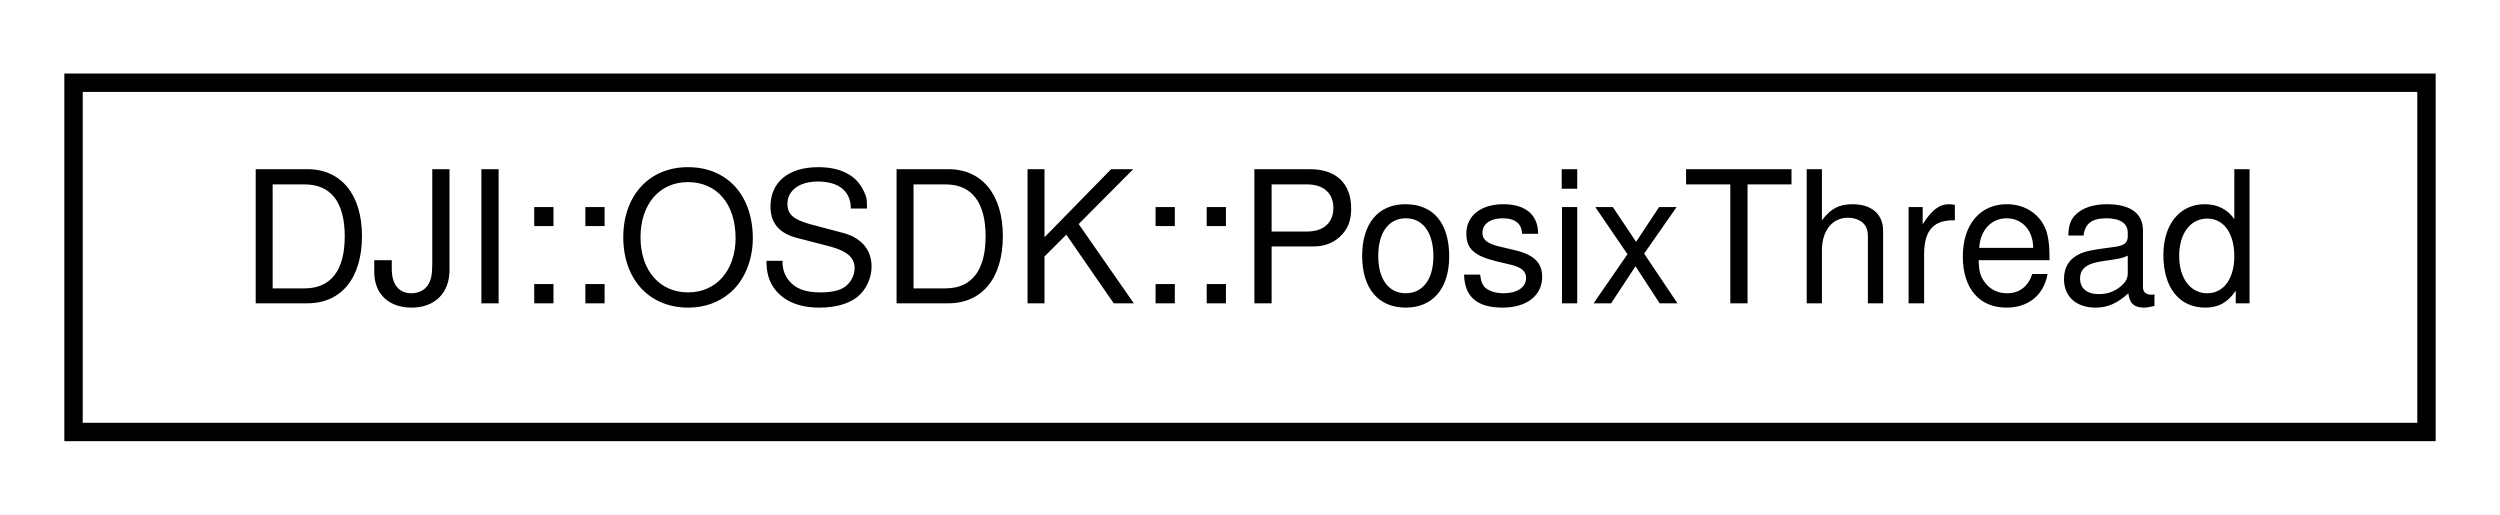
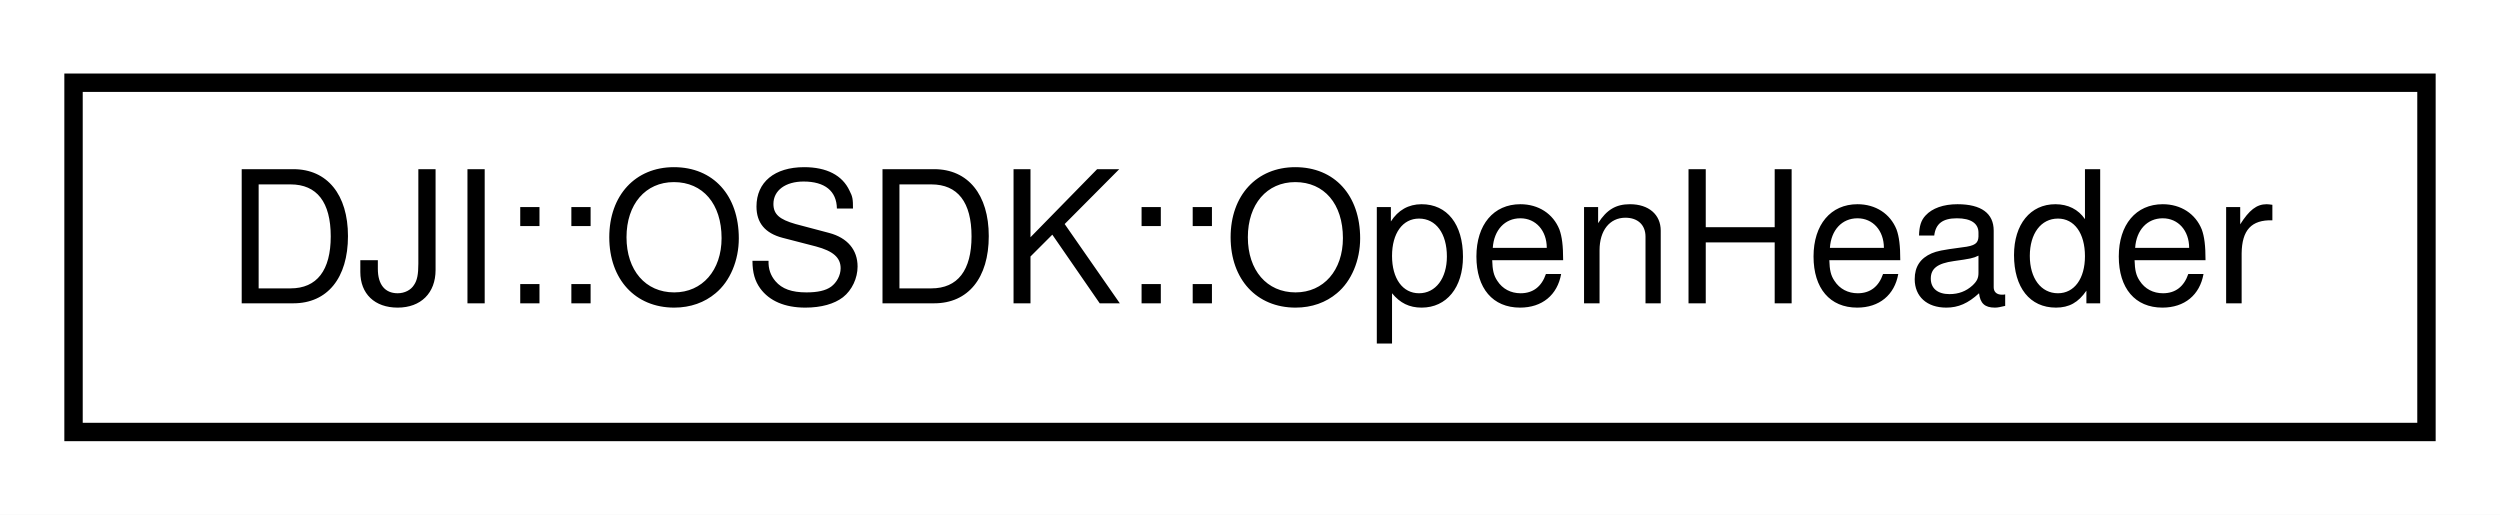
<svg xmlns="http://www.w3.org/2000/svg" xmlns:xlink="http://www.w3.org/1999/xlink" width="136pt" height="28pt" viewBox="0.00 0.00 136.00 28.00">
  <g id="graph0" class="graph" transform="scale(1 1) rotate(0) translate(4 24)">
    <polygon fill="white" stroke="none" points="-4,4 -4,-24 132,-24 132,4 -4,4" />
    <g id="node1" class="node">
      <g id="a_node1">
-         <a xlink:href="classDJI_1_1OSDK_1_1PosixThread.html" target="_top" xlink:title="POSIX-compatible threading implementation for *NIX systems. ">
+         <a xlink:href="structDJI_1_1OSDK_1_1OpenHeader.html" target="_top" xlink:title="The Header struct is meant to handle the open protocol header. ">
          <polygon fill="white" stroke="black" points="0,-0.5 0,-19.5 128,-19.5 128,-0.5 0,-0.5" />
-           <text text-anchor="middle" x="64" y="-7.5" font-family="Helvetica,sans-Serif" font-size="10.00">DJI::OSDK::PosixThread</text>
+           <text text-anchor="middle" x="64" y="-7.5" font-family="Helvetica,sans-Serif" font-size="10.00">DJI::OSDK::OpenHeader</text>
        </a>
      </g>
    </g>
  </g>
</svg>
